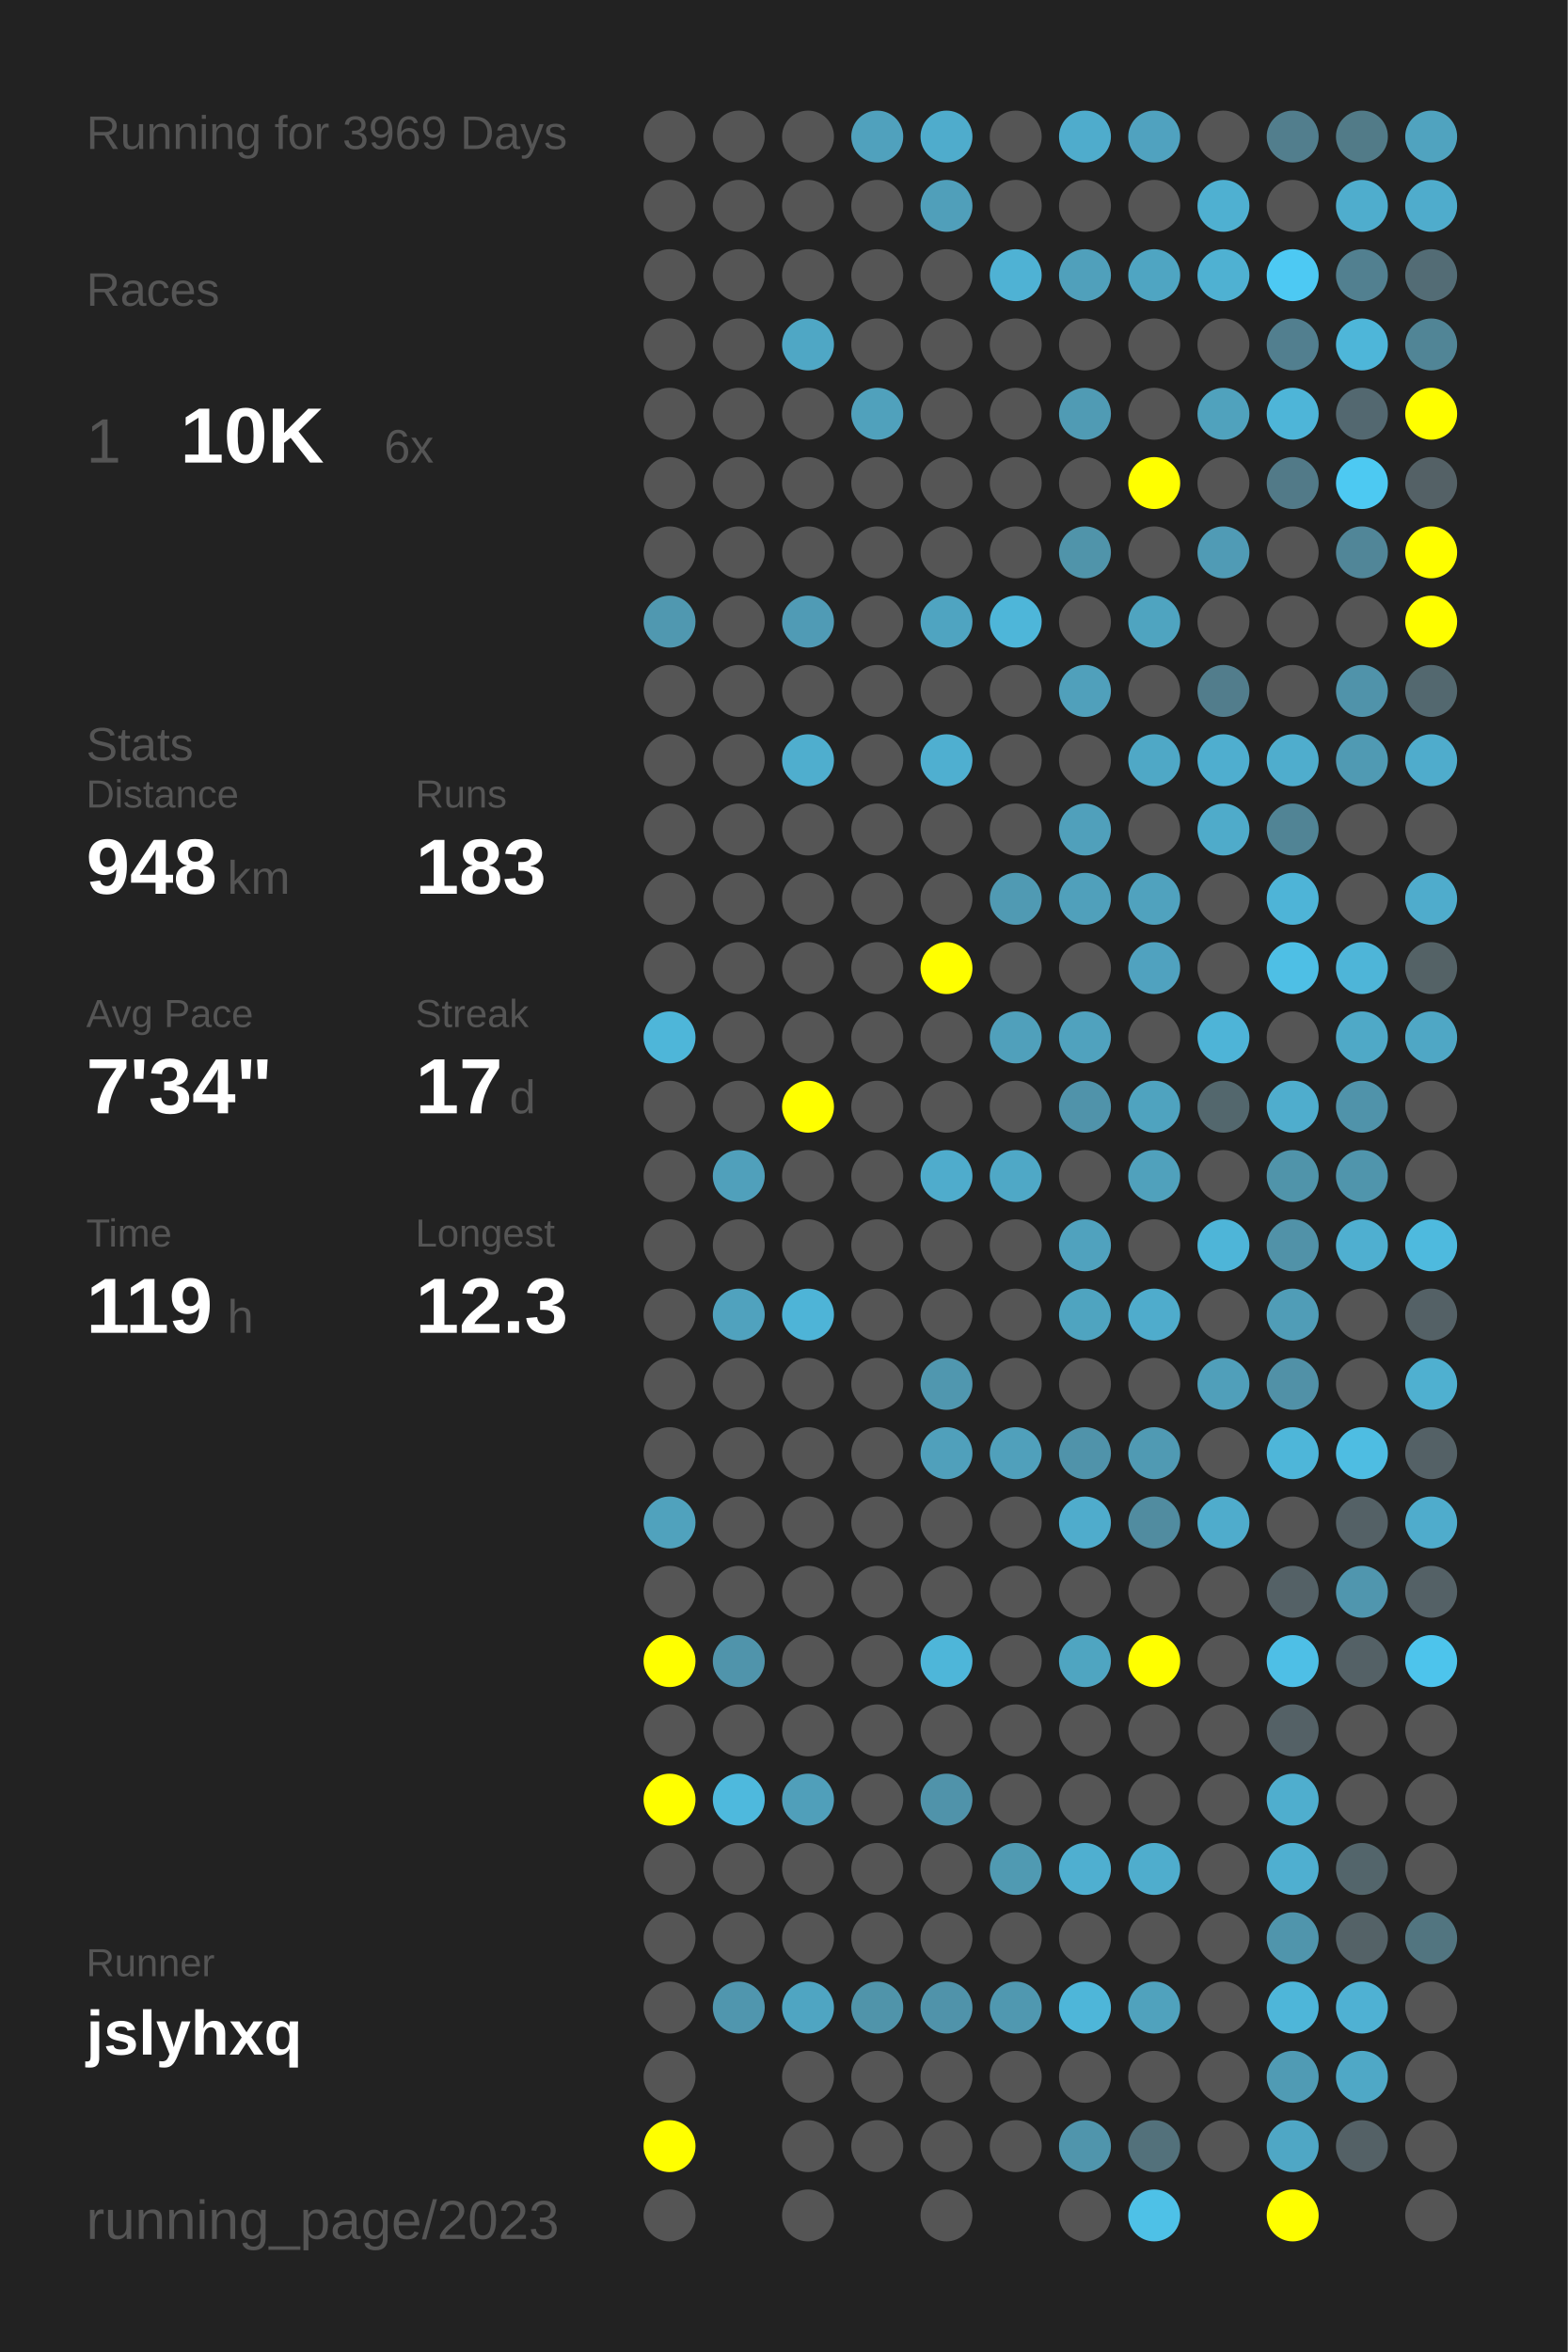
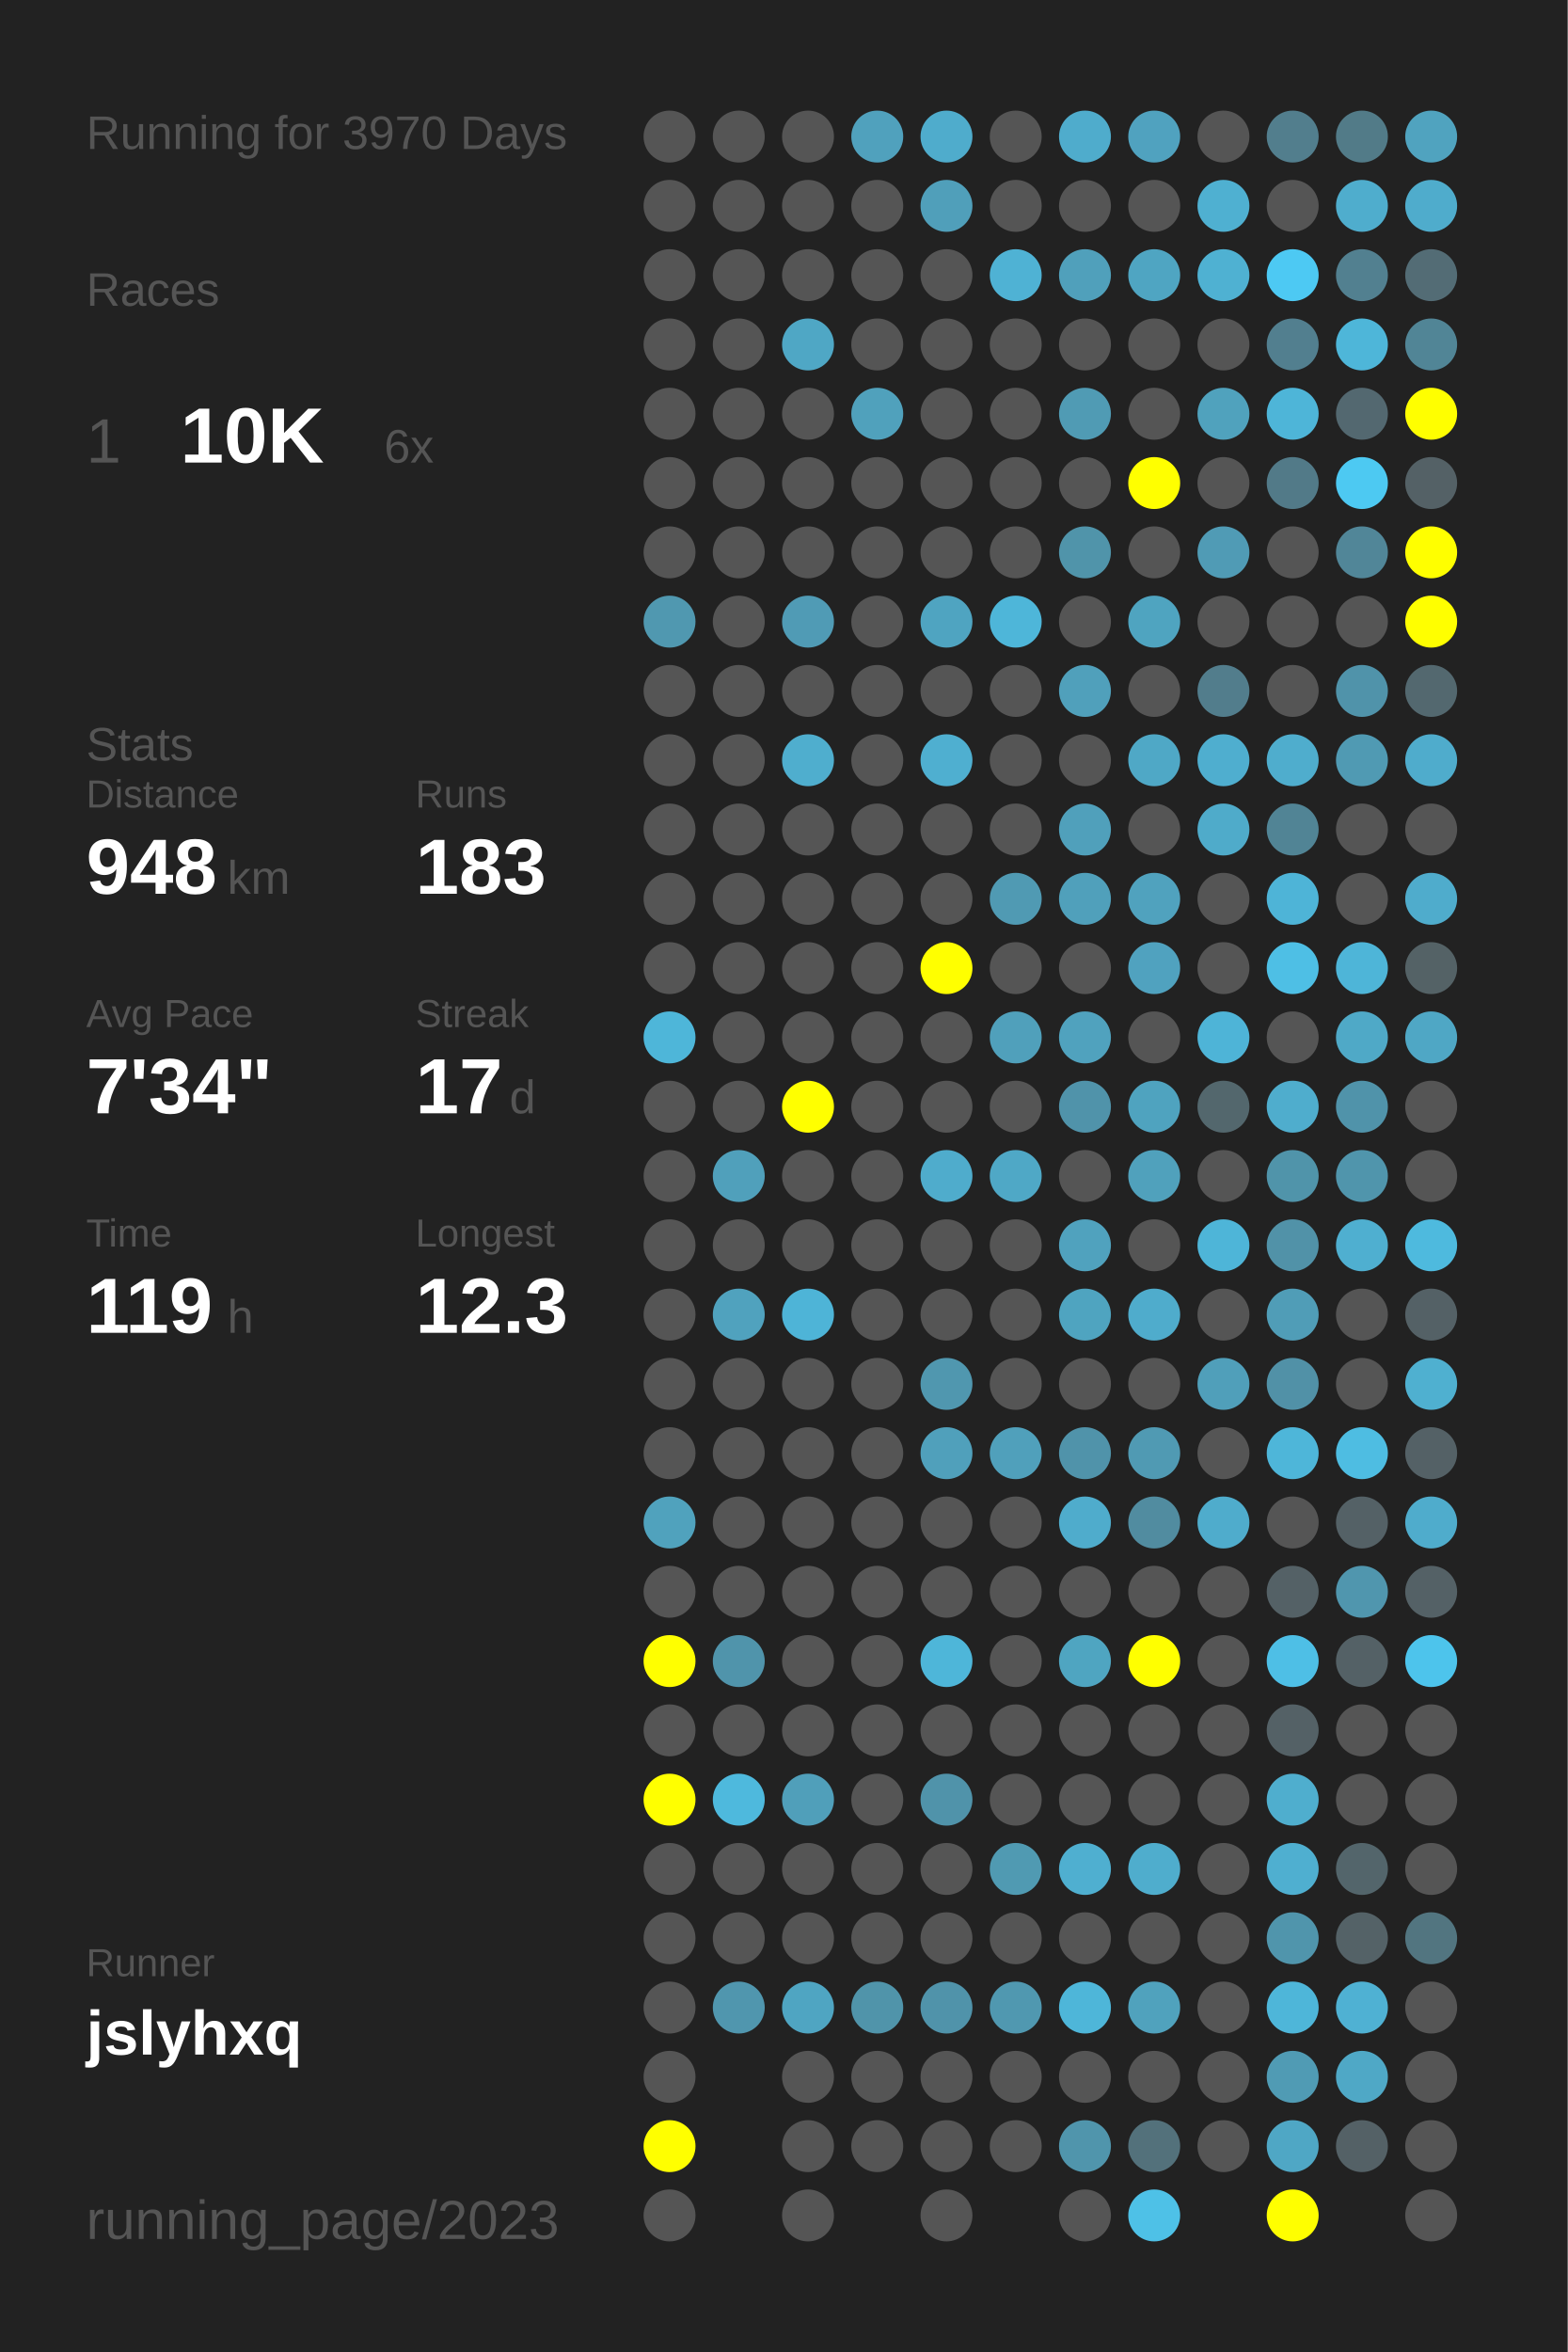
<svg xmlns="http://www.w3.org/2000/svg" baseProfile="full" height="300mm" version="1.1" viewBox="0,0,200,300" width="200mm">
  <defs />
  <rect fill="#222222" height="300" width="200" x="0" y="0" />
-   <text fill="#555555" style="font-size:6px; font-family:Arial;" x="11" y="19">Running for 3969 Days</text>
+   <text fill="#555555" style="font-size:6px; font-family:Arial;" x="11" y="19">Running for 3970 Days</text>
  <text fill="#555555" style="font-size:6px; font-family:Arial;" x="11" y="39">Races</text>
  <text fill="#555555" style="font-size:8px; font-family:Arial;" x="11" y="59">1</text>
  <text fill="#FFFFFF" style="font-size:10px; font-family:Arial; font-weight:bold;" x="23" y="59">10K</text>
  <text fill="#555555" style="font-size:6px; font-family:Arial;" x="49" y="59">6x</text>
  <text fill="#555555" style="font-size:6px; font-family:Arial;" x="11" y="97">Stats</text>
  <text fill="#555555" style="font-size:5px; font-family:Arial;" x="11" y="103">Distance</text>
  <text fill="#FFFFFF" style="font-size:10px; font-family:Arial; font-weight:bold;" x="11" y="114">948</text>
  <text fill="#555555" style="font-size:6px; font-family:Arial;" x="29" y="114">km</text>
  <text fill="#555555" style="font-size:5px; font-family:Arial;" x="53" y="103">Runs</text>
  <text fill="#FFFFFF" style="font-size:10px; font-family:Arial; font-weight:bold;" x="53" y="114">183</text>
  <text fill="#555555" style="font-size:5px; font-family:Arial;" x="11" y="131">Avg Pace</text>
  <text fill="#FFFFFF" style="font-size:10px; font-family:Arial; font-weight:bold;" x="11" y="142">7'34"</text>
  <text fill="#555555" style="font-size:5px; font-family:Arial;" x="53" y="131">Streak</text>
  <text fill="#FFFFFF" style="font-size:10px; font-family:Arial; font-weight:bold;" x="53" y="142">17</text>
  <text fill="#555555" style="font-size:6px; font-family:Arial;" x="65" y="142">d</text>
  <text fill="#555555" style="font-size:5px; font-family:Arial;" x="11" y="159">Time</text>
  <text fill="#FFFFFF" style="font-size:10px; font-family:Arial; font-weight:bold;" x="11" y="170">119</text>
  <text fill="#555555" style="font-size:6px; font-family:Arial;" x="29" y="170">h</text>
  <text fill="#555555" style="font-size:5px; font-family:Arial;" x="53" y="159">Longest</text>
  <text fill="#FFFFFF" style="font-size:10px; font-family:Arial; font-weight:bold;" x="53" y="170">12.3</text>
  <text fill="#555555" style="font-size:5px; font-family:Arial;" x="11" y="252.065">Runner</text>
  <text fill="#FFFFFF" style="font-size:8px; font-family:Arial; font-weight:bold;" x="11" y="262.065">jslyhxq</text>
  <text fill="#555555" style="font-size:7px; font-family:Arial;" x="11" y="285.581">running_page/2023</text>
  <circle cx="85.417" cy="17.419" fill="#555555" r="3.312" />
  <circle cx="85.417" cy="26.258" fill="#555555" r="3.312" />
  <circle cx="85.417" cy="35.097" fill="#555555" r="3.312" />
  <circle cx="85.417" cy="43.935" fill="#555555" r="3.312" />
  <circle cx="85.417" cy="52.774" fill="#555555" r="3.312" />
  <circle cx="85.417" cy="61.613" fill="#555555" r="3.312" />
  <circle cx="85.417" cy="70.452" fill="#555555" r="3.312" />
  <circle cx="85.417" cy="79.29" fill="#5098b0" r="3.312" />
  <circle cx="85.417" cy="88.129" fill="#555555" r="3.312" />
  <circle cx="85.417" cy="96.968" fill="#555555" r="3.312" />
  <circle cx="85.417" cy="105.806" fill="#555555" r="3.312" />
  <circle cx="85.417" cy="114.645" fill="#555555" r="3.312" />
  <circle cx="85.417" cy="123.484" fill="#555555" r="3.312" />
  <circle cx="85.417" cy="132.323" fill="#4eb6d9" r="3.312" />
  <circle cx="85.417" cy="141.161" fill="#555555" r="3.312" />
  <circle cx="85.417" cy="150" fill="#555555" r="3.312" />
  <circle cx="85.417" cy="158.839" fill="#555555" r="3.312" />
  <circle cx="85.417" cy="167.677" fill="#555555" r="3.312" />
  <circle cx="85.417" cy="176.516" fill="#555555" r="3.312" />
  <circle cx="85.417" cy="185.355" fill="#555555" r="3.312" />
  <circle cx="85.417" cy="194.194" fill="#50a2bd" r="3.312" />
  <circle cx="85.417" cy="203.032" fill="#555555" r="3.312" />
  <circle cx="85.417" cy="211.871" fill="#FFFF00" r="3.312" />
  <circle cx="85.417" cy="220.71" fill="#555555" r="3.312" />
  <circle cx="85.417" cy="229.548" fill="#FFFF00" r="3.312" />
  <circle cx="85.417" cy="238.387" fill="#555555" r="3.312" />
  <circle cx="85.417" cy="247.226" fill="#555555" r="3.312" />
  <circle cx="85.417" cy="256.065" fill="#555555" r="3.312" />
  <circle cx="85.417" cy="264.903" fill="#555555" r="3.312" />
  <circle cx="85.417" cy="273.742" fill="#FFFF00" r="3.312" />
  <circle cx="85.417" cy="282.581" fill="#555555" r="3.312" />
  <circle cx="94.25" cy="17.419" fill="#555555" r="3.312" />
  <circle cx="94.25" cy="26.258" fill="#555555" r="3.312" />
  <circle cx="94.25" cy="35.097" fill="#555555" r="3.312" />
  <circle cx="94.25" cy="43.935" fill="#555555" r="3.312" />
  <circle cx="94.25" cy="52.774" fill="#555555" r="3.312" />
  <circle cx="94.25" cy="61.613" fill="#555555" r="3.312" />
  <circle cx="94.25" cy="70.452" fill="#555555" r="3.312" />
  <circle cx="94.25" cy="79.29" fill="#555555" r="3.312" />
  <circle cx="94.25" cy="88.129" fill="#555555" r="3.312" />
  <circle cx="94.25" cy="96.968" fill="#555555" r="3.312" />
  <circle cx="94.25" cy="105.806" fill="#555555" r="3.312" />
  <circle cx="94.25" cy="114.645" fill="#555555" r="3.312" />
  <circle cx="94.25" cy="123.484" fill="#555555" r="3.312" />
  <circle cx="94.25" cy="132.323" fill="#555555" r="3.312" />
  <circle cx="94.25" cy="141.161" fill="#555555" r="3.312" />
  <circle cx="94.25" cy="150" fill="#50a0bb" r="3.312" />
  <circle cx="94.25" cy="158.839" fill="#555555" r="3.312" />
  <circle cx="94.25" cy="167.677" fill="#50a2be" r="3.312" />
  <circle cx="94.25" cy="176.516" fill="#555555" r="3.312" />
  <circle cx="94.25" cy="185.355" fill="#555555" r="3.312" />
  <circle cx="94.25" cy="194.194" fill="#555555" r="3.312" />
  <circle cx="94.25" cy="203.032" fill="#555555" r="3.312" />
  <circle cx="94.25" cy="211.871" fill="#5094ab" r="3.312" />
  <circle cx="94.25" cy="220.71" fill="#555555" r="3.312" />
  <circle cx="94.25" cy="229.548" fill="#4eb9dd" r="3.312" />
  <circle cx="94.25" cy="238.387" fill="#555555" r="3.312" />
  <circle cx="94.25" cy="247.226" fill="#555555" r="3.312" />
  <circle cx="94.25" cy="256.065" fill="#5096ae" r="3.312" />
  <circle cx="103.083" cy="17.419" fill="#555555" r="3.312" />
  <circle cx="103.083" cy="26.258" fill="#555555" r="3.312" />
  <circle cx="103.083" cy="35.097" fill="#555555" r="3.312" />
  <circle cx="103.083" cy="43.935" fill="#4fa7c5" r="3.312" />
  <circle cx="103.083" cy="52.774" fill="#555555" r="3.312" />
  <circle cx="103.083" cy="61.613" fill="#555555" r="3.312" />
  <circle cx="103.083" cy="70.452" fill="#555555" r="3.312" />
  <circle cx="103.083" cy="79.29" fill="#509bb5" r="3.312" />
  <circle cx="103.083" cy="88.129" fill="#555555" r="3.312" />
  <circle cx="103.083" cy="96.968" fill="#4faece" r="3.312" />
  <circle cx="103.083" cy="105.806" fill="#555555" r="3.312" />
  <circle cx="103.083" cy="114.645" fill="#555555" r="3.312" />
  <circle cx="103.083" cy="123.484" fill="#555555" r="3.312" />
  <circle cx="103.083" cy="132.323" fill="#555555" r="3.312" />
  <circle cx="103.083" cy="141.161" fill="#FFFF00" r="3.312" />
  <circle cx="103.083" cy="150" fill="#555555" r="3.312" />
  <circle cx="103.083" cy="158.839" fill="#555555" r="3.312" />
  <circle cx="103.083" cy="167.677" fill="#4eb4d7" r="3.312" />
  <circle cx="103.083" cy="176.516" fill="#555555" r="3.312" />
  <circle cx="103.083" cy="185.355" fill="#555555" r="3.312" />
  <circle cx="103.083" cy="194.194" fill="#555555" r="3.312" />
  <circle cx="103.083" cy="203.032" fill="#555555" r="3.312" />
  <circle cx="103.083" cy="211.871" fill="#555555" r="3.312" />
  <circle cx="103.083" cy="220.71" fill="#555555" r="3.312" />
  <circle cx="103.083" cy="229.548" fill="#509fba" r="3.312" />
  <circle cx="103.083" cy="238.387" fill="#555555" r="3.312" />
  <circle cx="103.083" cy="247.226" fill="#555555" r="3.312" />
  <circle cx="103.083" cy="256.065" fill="#4fa5c2" r="3.312" />
  <circle cx="103.083" cy="264.903" fill="#555555" r="3.312" />
  <circle cx="103.083" cy="273.742" fill="#555555" r="3.312" />
  <circle cx="103.083" cy="282.581" fill="#555555" r="3.312" />
  <circle cx="111.917" cy="17.419" fill="#50a1bd" r="3.312" />
  <circle cx="111.917" cy="26.258" fill="#555555" r="3.312" />
  <circle cx="111.917" cy="35.097" fill="#555555" r="3.312" />
  <circle cx="111.917" cy="43.935" fill="#555555" r="3.312" />
  <circle cx="111.917" cy="52.774" fill="#50a1bc" r="3.312" />
  <circle cx="111.917" cy="61.613" fill="#555555" r="3.312" />
  <circle cx="111.917" cy="70.452" fill="#555555" r="3.312" />
  <circle cx="111.917" cy="79.29" fill="#555555" r="3.312" />
  <circle cx="111.917" cy="88.129" fill="#555555" r="3.312" />
  <circle cx="111.917" cy="96.968" fill="#555555" r="3.312" />
  <circle cx="111.917" cy="105.806" fill="#555555" r="3.312" />
  <circle cx="111.917" cy="114.645" fill="#555555" r="3.312" />
  <circle cx="111.917" cy="123.484" fill="#555555" r="3.312" />
  <circle cx="111.917" cy="132.323" fill="#555555" r="3.312" />
  <circle cx="111.917" cy="141.161" fill="#555555" r="3.312" />
  <circle cx="111.917" cy="150" fill="#555555" r="3.312" />
  <circle cx="111.917" cy="158.839" fill="#555555" r="3.312" />
  <circle cx="111.917" cy="167.677" fill="#555555" r="3.312" />
  <circle cx="111.917" cy="176.516" fill="#555555" r="3.312" />
  <circle cx="111.917" cy="185.355" fill="#555555" r="3.312" />
  <circle cx="111.917" cy="194.194" fill="#555555" r="3.312" />
  <circle cx="111.917" cy="203.032" fill="#555555" r="3.312" />
  <circle cx="111.917" cy="211.871" fill="#555555" r="3.312" />
  <circle cx="111.917" cy="220.71" fill="#555555" r="3.312" />
  <circle cx="111.917" cy="229.548" fill="#555555" r="3.312" />
  <circle cx="111.917" cy="238.387" fill="#555555" r="3.312" />
  <circle cx="111.917" cy="247.226" fill="#555555" r="3.312" />
  <circle cx="111.917" cy="256.065" fill="#5094aa" r="3.312" />
  <circle cx="111.917" cy="264.903" fill="#555555" r="3.312" />
  <circle cx="111.917" cy="273.742" fill="#555555" r="3.312" />
  <circle cx="120.75" cy="17.419" fill="#4faccc" r="3.312" />
  <circle cx="120.75" cy="26.258" fill="#509fba" r="3.312" />
  <circle cx="120.75" cy="35.097" fill="#555555" r="3.312" />
  <circle cx="120.75" cy="43.935" fill="#555555" r="3.312" />
  <circle cx="120.75" cy="52.774" fill="#555555" r="3.312" />
  <circle cx="120.75" cy="61.613" fill="#555555" r="3.312" />
  <circle cx="120.75" cy="70.452" fill="#555555" r="3.312" />
  <circle cx="120.75" cy="79.29" fill="#4fa4c1" r="3.312" />
  <circle cx="120.75" cy="88.129" fill="#555555" r="3.312" />
  <circle cx="120.75" cy="96.968" fill="#4fafd0" r="3.312" />
  <circle cx="120.75" cy="105.806" fill="#555555" r="3.312" />
  <circle cx="120.75" cy="114.645" fill="#555555" r="3.312" />
  <circle cx="120.75" cy="123.484" fill="#FFFF00" r="3.312" />
  <circle cx="120.75" cy="132.323" fill="#555555" r="3.312" />
  <circle cx="120.75" cy="141.161" fill="#555555" r="3.312" />
  <circle cx="120.75" cy="150" fill="#4faccc" r="3.312" />
  <circle cx="120.75" cy="158.839" fill="#555555" r="3.312" />
  <circle cx="120.75" cy="167.677" fill="#555555" r="3.312" />
  <circle cx="120.75" cy="176.516" fill="#5097af" r="3.312" />
  <circle cx="120.75" cy="185.355" fill="#50a0bb" r="3.312" />
  <circle cx="120.75" cy="194.194" fill="#555555" r="3.312" />
  <circle cx="120.75" cy="203.032" fill="#555555" r="3.312" />
  <circle cx="120.75" cy="211.871" fill="#4eb6d9" r="3.312" />
  <circle cx="120.75" cy="220.71" fill="#555555" r="3.312" />
  <circle cx="120.75" cy="229.548" fill="#5093aa" r="3.312" />
  <circle cx="120.75" cy="238.387" fill="#555555" r="3.312" />
  <circle cx="120.75" cy="247.226" fill="#555555" r="3.312" />
  <circle cx="120.75" cy="256.065" fill="#5093aa" r="3.312" />
  <circle cx="120.75" cy="264.903" fill="#555555" r="3.312" />
  <circle cx="120.75" cy="273.742" fill="#555555" r="3.312" />
  <circle cx="120.75" cy="282.581" fill="#555555" r="3.312" />
  <circle cx="129.583" cy="17.419" fill="#555555" r="3.312" />
  <circle cx="129.583" cy="26.258" fill="#555555" r="3.312" />
  <circle cx="129.583" cy="35.097" fill="#4fb2d4" r="3.312" />
  <circle cx="129.583" cy="43.935" fill="#555555" r="3.312" />
  <circle cx="129.583" cy="52.774" fill="#555555" r="3.312" />
  <circle cx="129.583" cy="61.613" fill="#555555" r="3.312" />
  <circle cx="129.583" cy="70.452" fill="#555555" r="3.312" />
  <circle cx="129.583" cy="79.29" fill="#4eb6d9" r="3.312" />
  <circle cx="129.583" cy="88.129" fill="#555555" r="3.312" />
  <circle cx="129.583" cy="96.968" fill="#555555" r="3.312" />
  <circle cx="129.583" cy="105.806" fill="#555555" r="3.312" />
  <circle cx="129.583" cy="114.645" fill="#509ab3" r="3.312" />
  <circle cx="129.583" cy="123.484" fill="#555555" r="3.312" />
  <circle cx="129.583" cy="132.323" fill="#50a0bb" r="3.312" />
  <circle cx="129.583" cy="141.161" fill="#555555" r="3.312" />
  <circle cx="129.583" cy="150" fill="#4fa8c6" r="3.312" />
  <circle cx="129.583" cy="158.839" fill="#555555" r="3.312" />
  <circle cx="129.583" cy="167.677" fill="#555555" r="3.312" />
  <circle cx="129.583" cy="176.516" fill="#555555" r="3.312" />
  <circle cx="129.583" cy="185.355" fill="#50a0bb" r="3.312" />
  <circle cx="129.583" cy="194.194" fill="#555555" r="3.312" />
  <circle cx="129.583" cy="203.032" fill="#555555" r="3.312" />
  <circle cx="129.583" cy="211.871" fill="#555555" r="3.312" />
  <circle cx="129.583" cy="220.71" fill="#555555" r="3.312" />
  <circle cx="129.583" cy="229.548" fill="#555555" r="3.312" />
  <circle cx="129.583" cy="238.387" fill="#509ab2" r="3.312" />
  <circle cx="129.583" cy="247.226" fill="#555555" r="3.312" />
  <circle cx="129.583" cy="256.065" fill="#5098b0" r="3.312" />
  <circle cx="129.583" cy="264.903" fill="#555555" r="3.312" />
  <circle cx="129.583" cy="273.742" fill="#555555" r="3.312" />
  <circle cx="138.417" cy="17.419" fill="#4faccc" r="3.312" />
  <circle cx="138.417" cy="26.258" fill="#555555" r="3.312" />
  <circle cx="138.417" cy="35.097" fill="#50a0bb" r="3.312" />
  <circle cx="138.417" cy="43.935" fill="#555555" r="3.312" />
  <circle cx="138.417" cy="52.774" fill="#509bb4" r="3.312" />
  <circle cx="138.417" cy="61.613" fill="#555555" r="3.312" />
  <circle cx="138.417" cy="70.452" fill="#5094aa" r="3.312" />
  <circle cx="138.417" cy="79.29" fill="#555555" r="3.312" />
  <circle cx="138.417" cy="88.129" fill="#50a0bb" r="3.312" />
  <circle cx="138.417" cy="96.968" fill="#555555" r="3.312" />
  <circle cx="138.417" cy="105.806" fill="#50a0bb" r="3.312" />
  <circle cx="138.417" cy="114.645" fill="#50a0bb" r="3.312" />
  <circle cx="138.417" cy="123.484" fill="#555555" r="3.312" />
  <circle cx="138.417" cy="132.323" fill="#50a2be" r="3.312" />
  <circle cx="138.417" cy="141.161" fill="#5093aa" r="3.312" />
  <circle cx="138.417" cy="150" fill="#555555" r="3.312" />
  <circle cx="138.417" cy="158.839" fill="#50a2be" r="3.312" />
  <circle cx="138.417" cy="167.677" fill="#4fa4c0" r="3.312" />
  <circle cx="138.417" cy="176.516" fill="#555555" r="3.312" />
  <circle cx="138.417" cy="185.355" fill="#5093aa" r="3.312" />
  <circle cx="138.417" cy="194.194" fill="#4faccc" r="3.312" />
  <circle cx="138.417" cy="203.032" fill="#555555" r="3.312" />
  <circle cx="138.417" cy="211.871" fill="#4fa5c1" r="3.312" />
  <circle cx="138.417" cy="220.71" fill="#555555" r="3.312" />
  <circle cx="138.417" cy="229.548" fill="#555555" r="3.312" />
  <circle cx="138.417" cy="238.387" fill="#4fafd0" r="3.312" />
  <circle cx="138.417" cy="247.226" fill="#555555" r="3.312" />
  <circle cx="138.417" cy="256.065" fill="#4eb6d9" r="3.312" />
  <circle cx="138.417" cy="264.903" fill="#555555" r="3.312" />
  <circle cx="138.417" cy="273.742" fill="#5095ac" r="3.312" />
  <circle cx="138.417" cy="282.581" fill="#555555" r="3.312" />
  <circle cx="147.25" cy="17.419" fill="#50a2bf" r="3.312" />
  <circle cx="147.25" cy="26.258" fill="#555555" r="3.312" />
  <circle cx="147.25" cy="35.097" fill="#4fa5c2" r="3.312" />
  <circle cx="147.25" cy="43.935" fill="#555555" r="3.312" />
  <circle cx="147.25" cy="52.774" fill="#555555" r="3.312" />
  <circle cx="147.25" cy="61.613" fill="#FFFF00" r="3.312" />
  <circle cx="147.25" cy="70.452" fill="#555555" r="3.312" />
  <circle cx="147.25" cy="79.29" fill="#4fa4c0" r="3.312" />
  <circle cx="147.25" cy="88.129" fill="#555555" r="3.312" />
  <circle cx="147.25" cy="96.968" fill="#4fa8c6" r="3.312" />
  <circle cx="147.25" cy="105.806" fill="#555555" r="3.312" />
  <circle cx="147.25" cy="114.645" fill="#50a2be" r="3.312" />
  <circle cx="147.25" cy="123.484" fill="#50a2bf" r="3.312" />
  <circle cx="147.25" cy="132.323" fill="#555555" r="3.312" />
  <circle cx="147.25" cy="141.161" fill="#4fa3bf" r="3.312" />
  <circle cx="147.25" cy="150" fill="#50a1bc" r="3.312" />
  <circle cx="147.25" cy="158.839" fill="#555555" r="3.312" />
  <circle cx="147.25" cy="167.677" fill="#4faccc" r="3.312" />
  <circle cx="147.25" cy="176.516" fill="#555555" r="3.312" />
  <circle cx="147.25" cy="185.355" fill="#509ab3" r="3.312" />
  <circle cx="147.25" cy="194.194" fill="#518ca0" r="3.312" />
  <circle cx="147.25" cy="203.032" fill="#555555" r="3.312" />
  <circle cx="147.25" cy="211.871" fill="#FFFF00" r="3.312" />
  <circle cx="147.25" cy="220.71" fill="#555555" r="3.312" />
  <circle cx="147.25" cy="229.548" fill="#555555" r="3.312" />
  <circle cx="147.25" cy="238.387" fill="#4fadcd" r="3.312" />
  <circle cx="147.25" cy="247.226" fill="#555555" r="3.312" />
  <circle cx="147.25" cy="256.065" fill="#50a2bd" r="3.312" />
  <circle cx="147.25" cy="264.903" fill="#555555" r="3.312" />
  <circle cx="147.25" cy="273.742" fill="#53717b" r="3.312" />
  <circle cx="147.25" cy="282.581" fill="#4ec1e7" r="3.312" />
  <circle cx="156.083" cy="17.419" fill="#555555" r="3.312" />
  <circle cx="156.083" cy="26.258" fill="#4fb0d1" r="3.312" />
  <circle cx="156.083" cy="35.097" fill="#4fb1d2" r="3.312" />
  <circle cx="156.083" cy="43.935" fill="#555555" r="3.312" />
  <circle cx="156.083" cy="52.774" fill="#50a2bd" r="3.312" />
  <circle cx="156.083" cy="61.613" fill="#555555" r="3.312" />
  <circle cx="156.083" cy="70.452" fill="#509bb5" r="3.312" />
  <circle cx="156.083" cy="79.29" fill="#555555" r="3.312" />
  <circle cx="156.083" cy="88.129" fill="#527d8c" r="3.312" />
  <circle cx="156.083" cy="96.968" fill="#4faecf" r="3.312" />
  <circle cx="156.083" cy="105.806" fill="#4fabca" r="3.312" />
  <circle cx="156.083" cy="114.645" fill="#555555" r="3.312" />
  <circle cx="156.083" cy="123.484" fill="#555555" r="3.312" />
  <circle cx="156.083" cy="132.323" fill="#4eb4d7" r="3.312" />
  <circle cx="156.083" cy="141.161" fill="#53676d" r="3.312" />
  <circle cx="156.083" cy="150" fill="#555555" r="3.312" />
  <circle cx="156.083" cy="158.839" fill="#4eb5d8" r="3.312" />
  <circle cx="156.083" cy="167.677" fill="#555555" r="3.312" />
  <circle cx="156.083" cy="176.516" fill="#509fba" r="3.312" />
  <circle cx="156.083" cy="185.355" fill="#555555" r="3.312" />
  <circle cx="156.083" cy="194.194" fill="#4faccc" r="3.312" />
  <circle cx="156.083" cy="203.032" fill="#555555" r="3.312" />
  <circle cx="156.083" cy="211.871" fill="#555555" r="3.312" />
  <circle cx="156.083" cy="220.71" fill="#555555" r="3.312" />
  <circle cx="156.083" cy="229.548" fill="#555555" r="3.312" />
  <circle cx="156.083" cy="238.387" fill="#555555" r="3.312" />
  <circle cx="156.083" cy="247.226" fill="#555555" r="3.312" />
  <circle cx="156.083" cy="256.065" fill="#555555" r="3.312" />
  <circle cx="156.083" cy="264.903" fill="#555555" r="3.312" />
  <circle cx="156.083" cy="273.742" fill="#555555" r="3.312" />
  <circle cx="164.917" cy="17.419" fill="#527e8d" r="3.312" />
  <circle cx="164.917" cy="26.258" fill="#555555" r="3.312" />
  <circle cx="164.917" cy="35.097" fill="#4dc9f3" r="3.312" />
  <circle cx="164.917" cy="43.935" fill="#527f8f" r="3.312" />
  <circle cx="164.917" cy="52.774" fill="#4eb5d8" r="3.312" />
  <circle cx="164.917" cy="61.613" fill="#527a88" r="3.312" />
  <circle cx="164.917" cy="70.452" fill="#555555" r="3.312" />
  <circle cx="164.917" cy="79.29" fill="#555555" r="3.312" />
  <circle cx="164.917" cy="88.129" fill="#555555" r="3.312" />
  <circle cx="164.917" cy="96.968" fill="#4fadcd" r="3.312" />
  <circle cx="164.917" cy="105.806" fill="#518495" r="3.312" />
  <circle cx="164.917" cy="114.645" fill="#4eb4d7" r="3.312" />
  <circle cx="164.917" cy="123.484" fill="#4ebfe5" r="3.312" />
  <circle cx="164.917" cy="132.323" fill="#555555" r="3.312" />
  <circle cx="164.917" cy="141.161" fill="#4fadcd" r="3.312" />
  <circle cx="164.917" cy="150" fill="#5094aa" r="3.312" />
  <circle cx="164.917" cy="158.839" fill="#5192a8" r="3.312" />
  <circle cx="164.917" cy="167.677" fill="#509db7" r="3.312" />
  <circle cx="164.917" cy="176.516" fill="#5191a7" r="3.312" />
  <circle cx="164.917" cy="185.355" fill="#4eb6d9" r="3.312" />
  <circle cx="164.917" cy="194.194" fill="#555555" r="3.312" />
  <circle cx="164.917" cy="203.032" fill="#546166" r="3.312" />
  <circle cx="164.917" cy="211.871" fill="#4ebfe6" r="3.312" />
  <circle cx="164.917" cy="220.71" fill="#546166" r="3.312" />
  <circle cx="164.917" cy="229.548" fill="#4faece" r="3.312" />
  <circle cx="164.917" cy="238.387" fill="#4fafd0" r="3.312" />
  <circle cx="164.917" cy="247.226" fill="#5095ac" r="3.312" />
  <circle cx="164.917" cy="256.065" fill="#4eb6d9" r="3.312" />
  <circle cx="164.917" cy="264.903" fill="#509bb4" r="3.312" />
  <circle cx="164.917" cy="273.742" fill="#4fa7c5" r="3.312" />
  <circle cx="164.917" cy="282.581" fill="#FFFF00" r="3.312" />
  <circle cx="173.75" cy="17.419" fill="#527b88" r="3.312" />
  <circle cx="173.75" cy="26.258" fill="#4fadcd" r="3.312" />
  <circle cx="173.75" cy="35.097" fill="#528090" r="3.312" />
  <circle cx="173.75" cy="43.935" fill="#4eb6d9" r="3.312" />
  <circle cx="173.75" cy="52.774" fill="#536870" r="3.312" />
  <circle cx="173.75" cy="61.613" fill="#4dc9f2" r="3.312" />
  <circle cx="173.75" cy="70.452" fill="#518698" r="3.312" />
  <circle cx="173.75" cy="79.29" fill="#555555" r="3.312" />
  <circle cx="173.75" cy="88.129" fill="#5093aa" r="3.312" />
  <circle cx="173.75" cy="96.968" fill="#509ab3" r="3.312" />
  <circle cx="173.75" cy="105.806" fill="#555555" r="3.312" />
  <circle cx="173.75" cy="114.645" fill="#555555" r="3.312" />
  <circle cx="173.75" cy="123.484" fill="#4eb5d8" r="3.312" />
  <circle cx="173.75" cy="132.323" fill="#4fa9c7" r="3.312" />
  <circle cx="173.75" cy="141.161" fill="#5093aa" r="3.312" />
  <circle cx="173.75" cy="150" fill="#5095ac" r="3.312" />
  <circle cx="173.75" cy="158.839" fill="#4fafd0" r="3.312" />
  <circle cx="173.75" cy="167.677" fill="#555555" r="3.312" />
  <circle cx="173.75" cy="176.516" fill="#555555" r="3.312" />
  <circle cx="173.75" cy="185.355" fill="#4ebde2" r="3.312" />
  <circle cx="173.75" cy="194.194" fill="#546166" r="3.312" />
  <circle cx="173.75" cy="203.032" fill="#5096ae" r="3.312" />
  <circle cx="173.75" cy="211.871" fill="#546166" r="3.312" />
  <circle cx="173.75" cy="220.71" fill="#555555" r="3.312" />
  <circle cx="173.75" cy="229.548" fill="#555555" r="3.312" />
  <circle cx="173.75" cy="238.387" fill="#53656b" r="3.312" />
  <circle cx="173.75" cy="247.226" fill="#546267" r="3.312" />
  <circle cx="173.75" cy="256.065" fill="#4fb1d3" r="3.312" />
  <circle cx="173.75" cy="264.903" fill="#4fa8c6" r="3.312" />
  <circle cx="173.75" cy="273.742" fill="#546166" r="3.312" />
  <circle cx="182.583" cy="17.419" fill="#50a3bf" r="3.312" />
  <circle cx="182.583" cy="26.258" fill="#4faccc" r="3.312" />
  <circle cx="182.583" cy="35.097" fill="#536c75" r="3.312" />
  <circle cx="182.583" cy="43.935" fill="#518596" r="3.312" />
  <circle cx="182.583" cy="52.774" fill="#FFFF00" r="3.312" />
  <circle cx="182.583" cy="61.613" fill="#546166" r="3.312" />
  <circle cx="182.583" cy="70.452" fill="#FFFF00" r="3.312" />
  <circle cx="182.583" cy="79.29" fill="#FFFF00" r="3.312" />
  <circle cx="182.583" cy="88.129" fill="#53686f" r="3.312" />
  <circle cx="182.583" cy="96.968" fill="#4faccc" r="3.312" />
  <circle cx="182.583" cy="105.806" fill="#555555" r="3.312" />
  <circle cx="182.583" cy="114.645" fill="#4faccc" r="3.312" />
  <circle cx="182.583" cy="123.484" fill="#546266" r="3.312" />
  <circle cx="182.583" cy="132.323" fill="#4fa7c5" r="3.312" />
  <circle cx="182.583" cy="141.161" fill="#555555" r="3.312" />
  <circle cx="182.583" cy="150" fill="#555555" r="3.312" />
  <circle cx="182.583" cy="158.839" fill="#4ebade" r="3.312" />
  <circle cx="182.583" cy="167.677" fill="#546166" r="3.312" />
  <circle cx="182.583" cy="176.516" fill="#4fb0d0" r="3.312" />
  <circle cx="182.583" cy="185.355" fill="#546166" r="3.312" />
  <circle cx="182.583" cy="194.194" fill="#4faccc" r="3.312" />
  <circle cx="182.583" cy="203.032" fill="#546166" r="3.312" />
  <circle cx="182.583" cy="211.871" fill="#4dc4ec" r="3.312" />
  <circle cx="182.583" cy="220.71" fill="#555555" r="3.312" />
  <circle cx="182.583" cy="229.548" fill="#555555" r="3.312" />
  <circle cx="182.583" cy="238.387" fill="#555555" r="3.312" />
  <circle cx="182.583" cy="247.226" fill="#527580" r="3.312" />
  <circle cx="182.583" cy="256.065" fill="#555555" r="3.312" />
  <circle cx="182.583" cy="264.903" fill="#555555" r="3.312" />
  <circle cx="182.583" cy="273.742" fill="#555555" r="3.312" />
  <circle cx="182.583" cy="282.581" fill="#555555" r="3.312" />
</svg>
